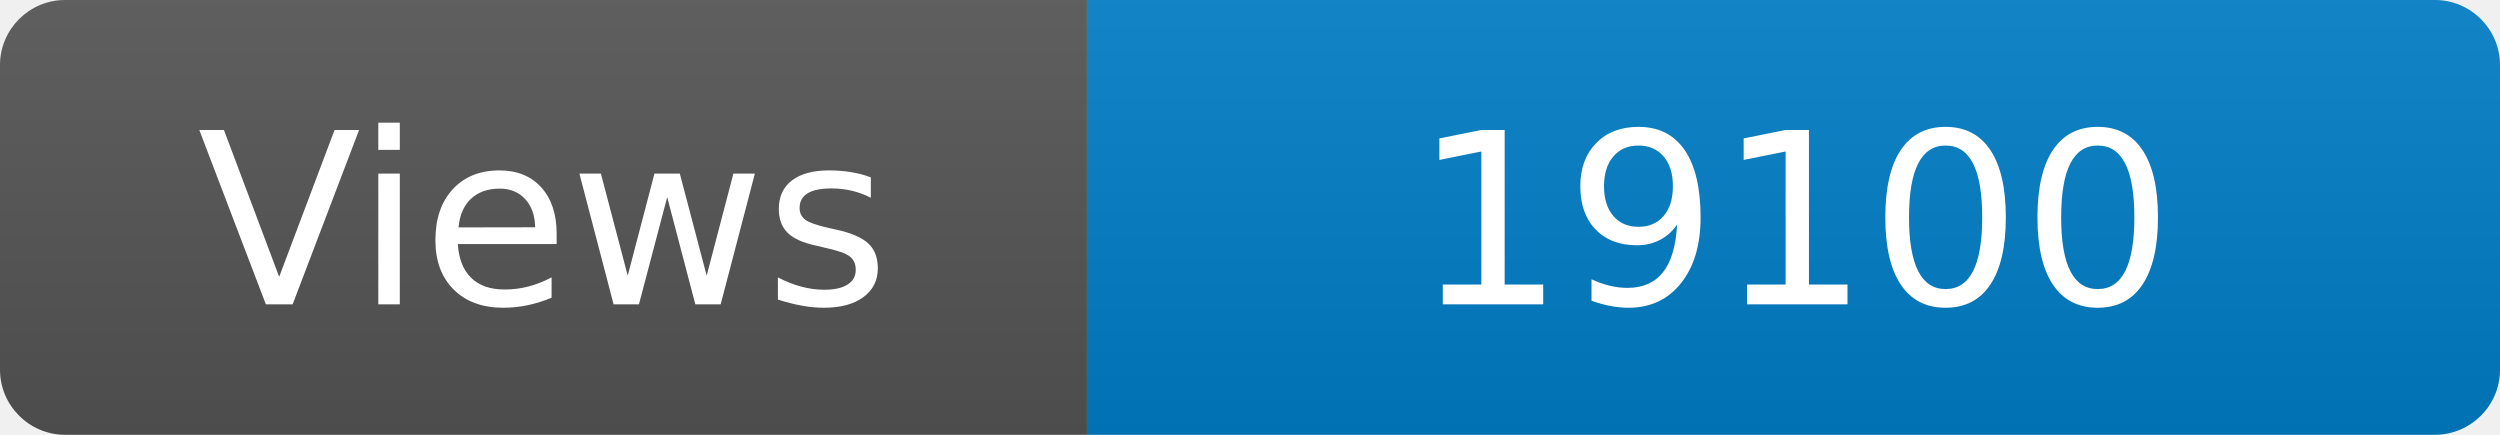
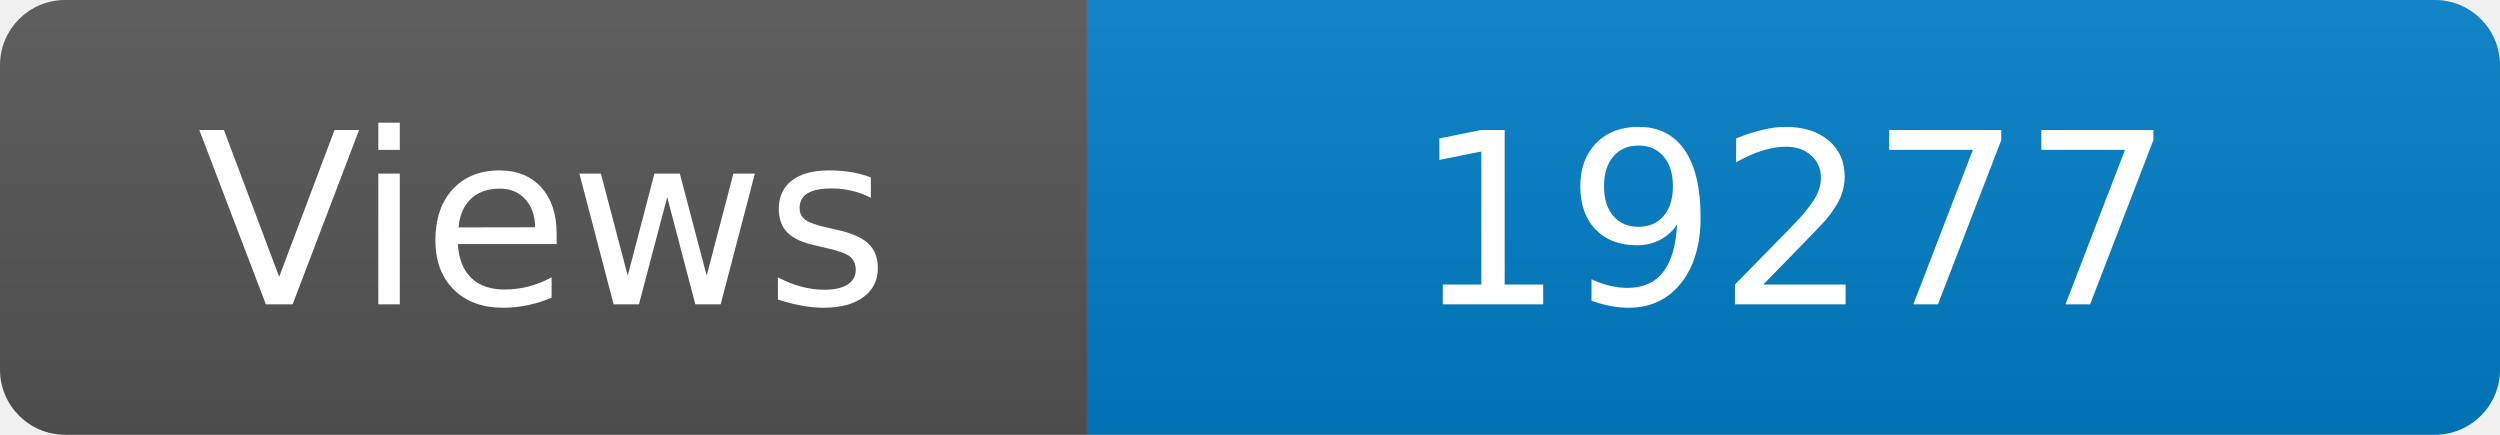
<svg xmlns="http://www.w3.org/2000/svg" width="115" height="20" role="img" aria-label="Maintained?: yes">
  <linearGradient id="s" x2="0" y2="100%">
    <stop offset="0" stop-color="#bbb" stop-opacity=".1" />
    <stop offset="1" stop-opacity=".1" />
  </linearGradient>
  <clipPath id="r">
    <rect width="115" height="20" rx="3" fill="#fff" />
  </clipPath>
  <g clip-path="url(#r)">
    <rect width="50" height="20" fill="#555" />
    <rect x="50" width="160" height="20" fill="#007ec6" />
    <rect width="115" height="20" fill="url(#s)" />
  </g>
  <g fill="#fff" text-anchor="middle" font-family="Verdana,Geneva,DejaVu Sans,sans-serif" font-size="110">
    <text x="250" y="140" transform="scale(.1)" fill="#fff">Views</text>
-     <text x="825" y="140" transform="scale(.1)" fill="#fff">19100</text>
+     <text x="825" y="140" transform="scale(.1)" fill="#fff">19277</text>
  </g>
</svg>
